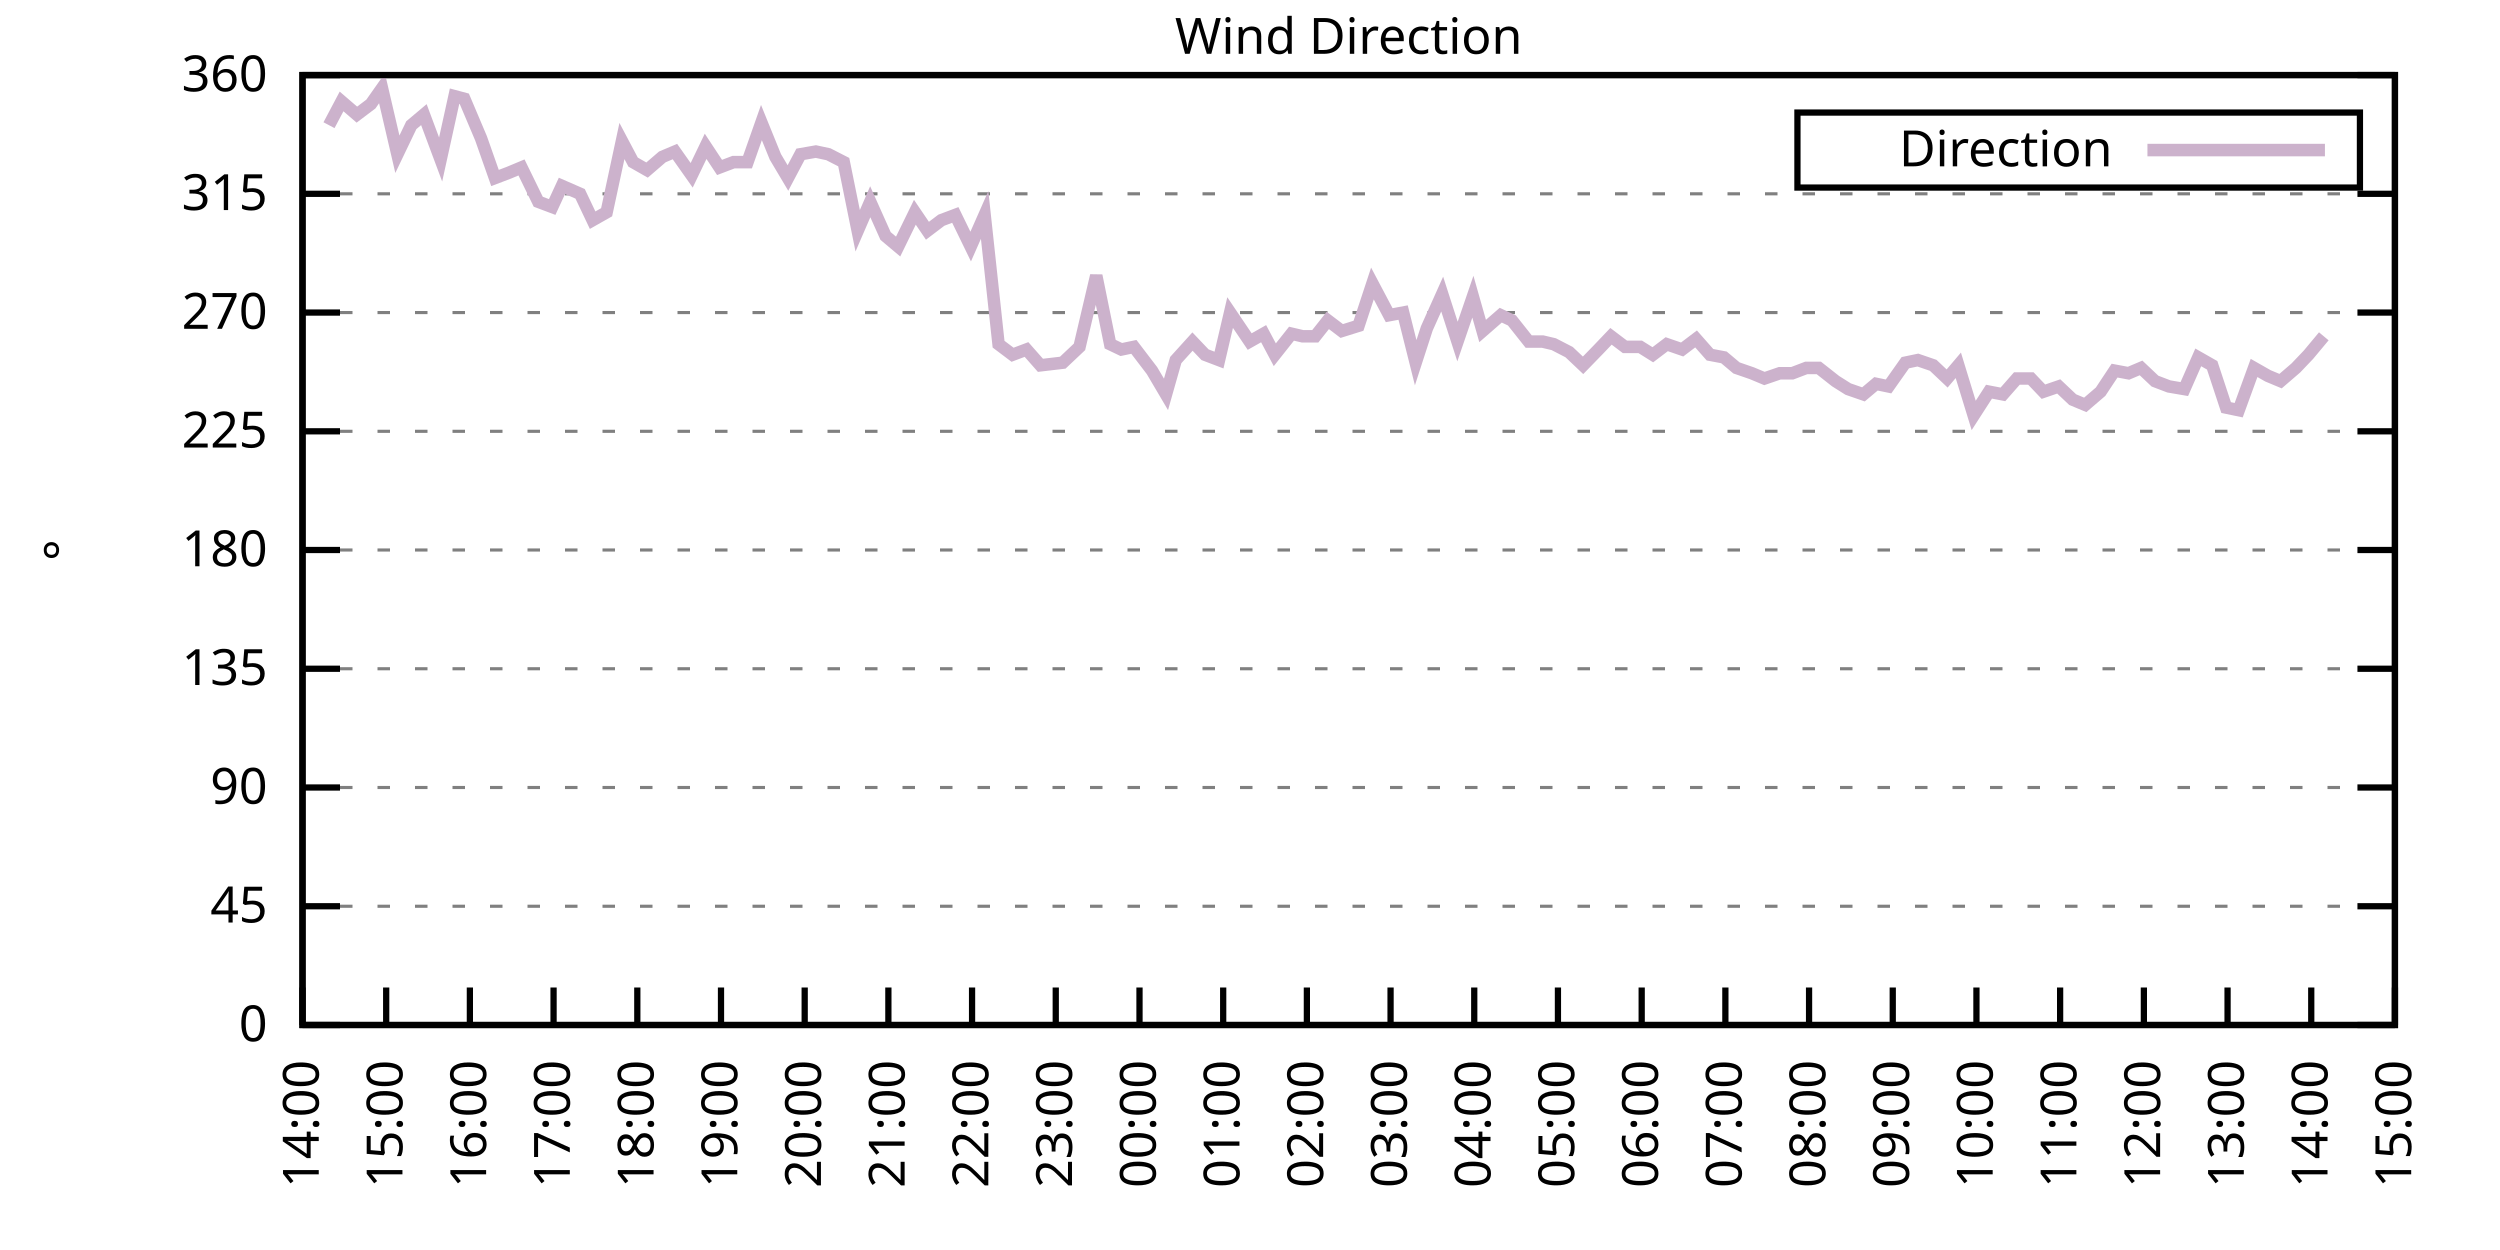
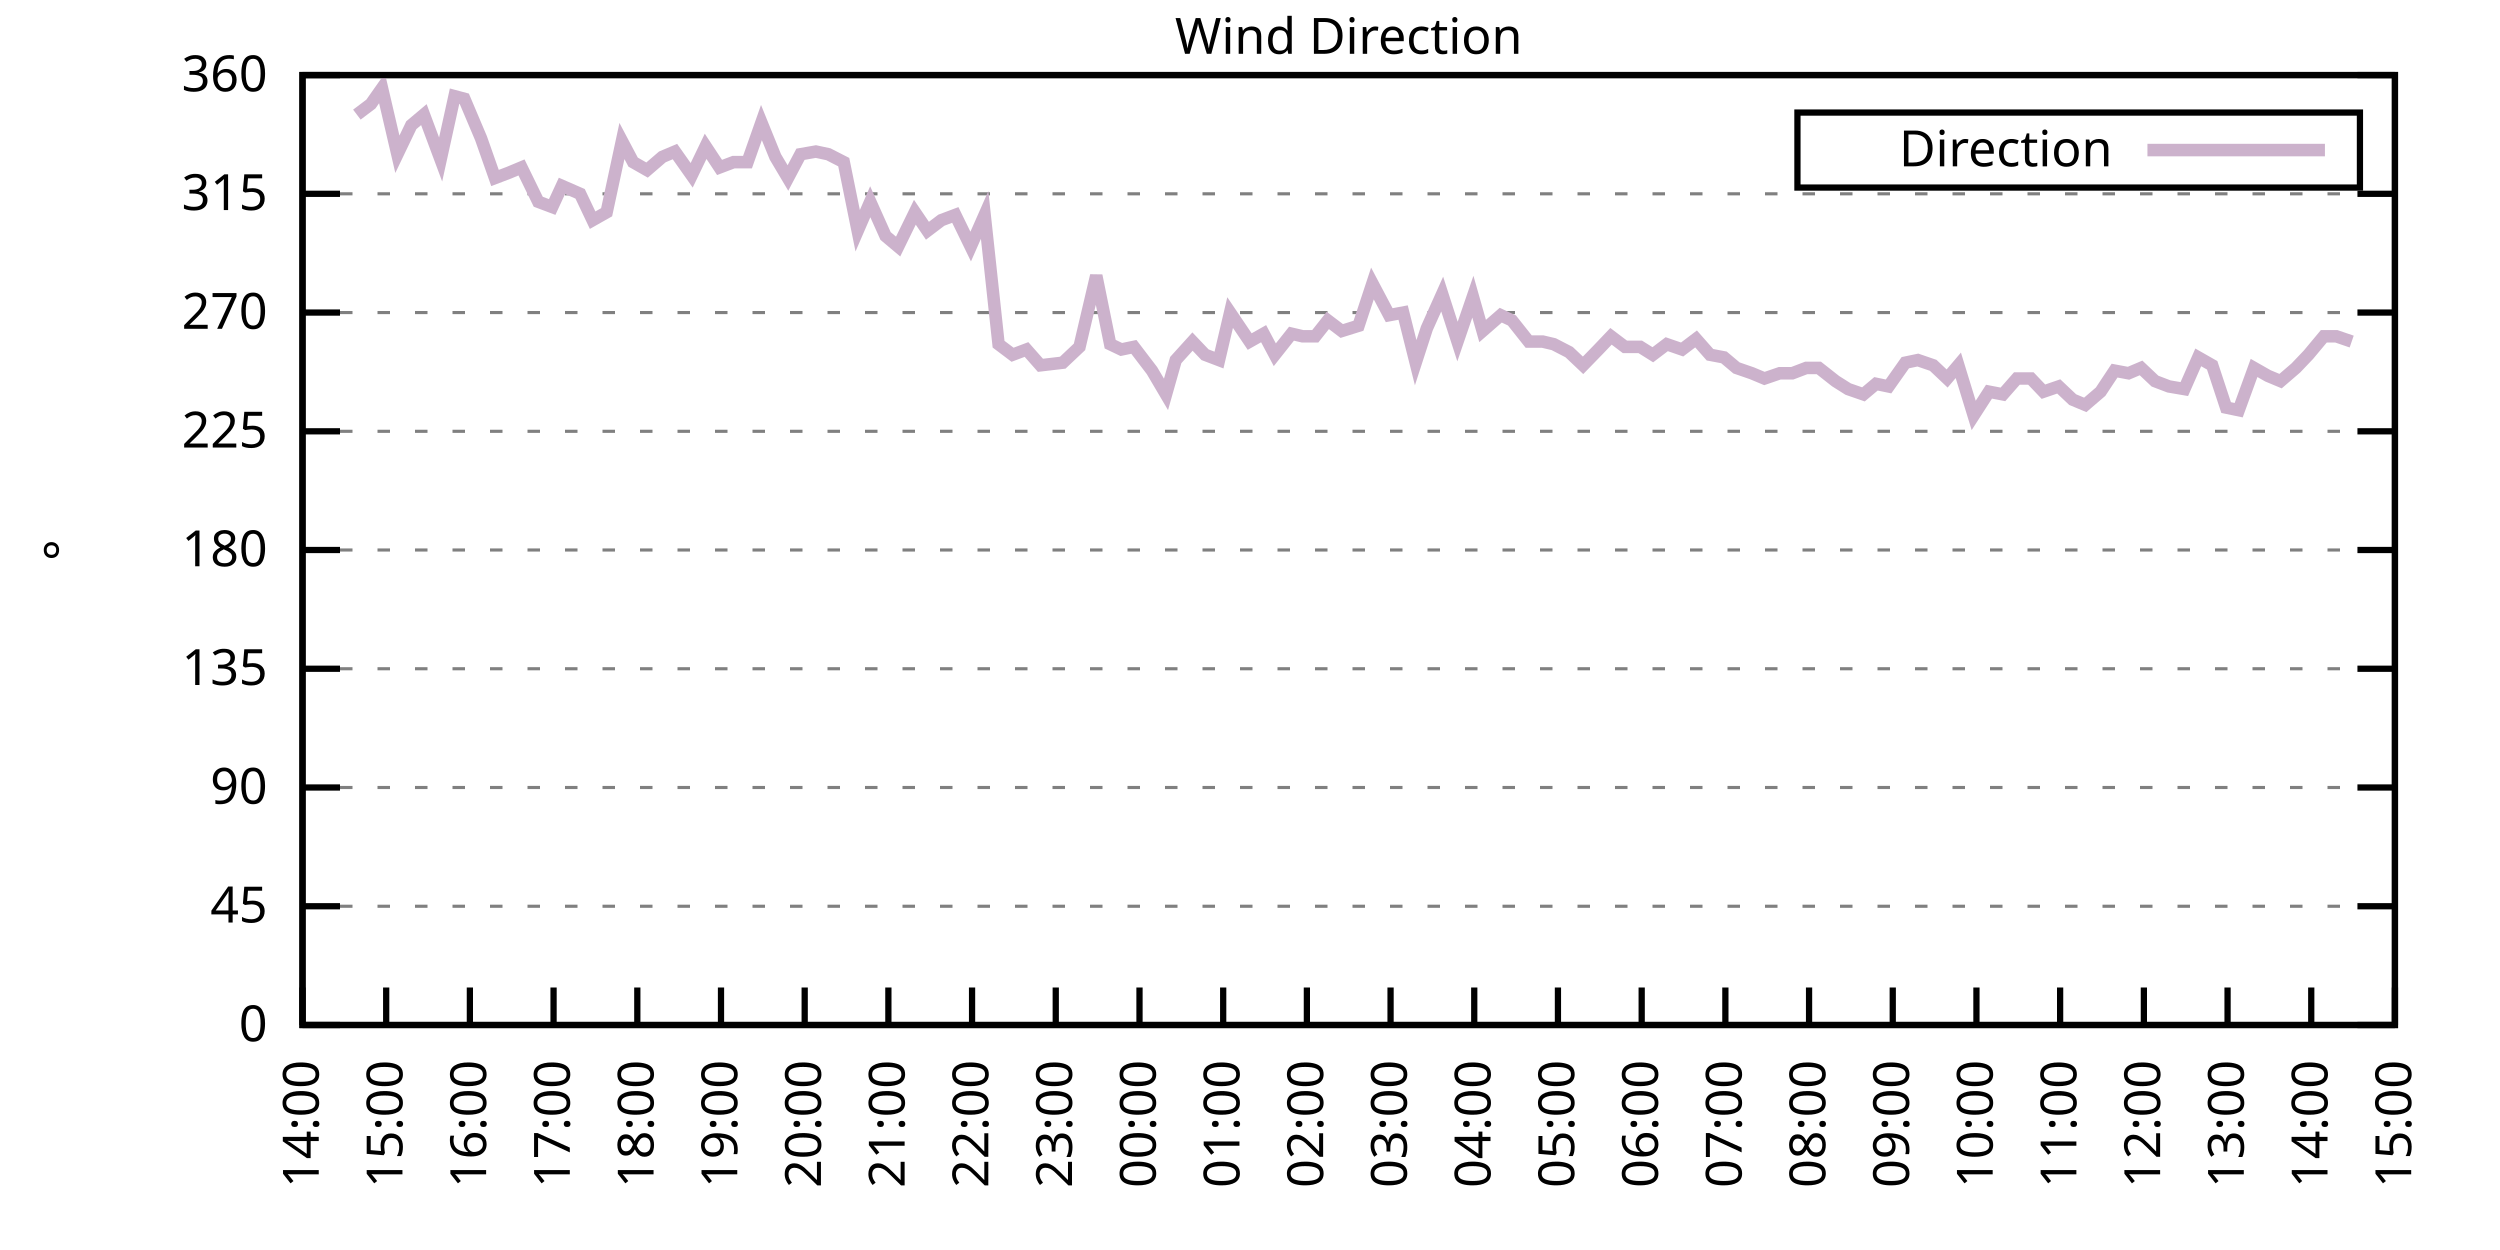
<svg xmlns="http://www.w3.org/2000/svg" xmlns:xlink="http://www.w3.org/1999/xlink" width="400" height="200" viewBox="0 0 400 200">
  <g id="gnuplot_canvas">
    <rect x="0" y="0" width="400" height="200" fill="none" />
    <defs>
      <circle id="gpDot" r="0.5" stroke-width="0.5" stroke="currentColor" />
      <path id="gpPt0" stroke-width="0.333" stroke="currentColor" d="M-1,0 h2 M0,-1 v2" />
      <path id="gpPt1" stroke-width="0.333" stroke="currentColor" d="M-1,-1 L1,1 M1,-1 L-1,1" />
      <path id="gpPt2" stroke-width="0.333" stroke="currentColor" d="M-1,0 L1,0 M0,-1 L0,1 M-1,-1 L1,1 M-1,1 L1,-1" />
      <rect id="gpPt3" stroke-width="0.333" stroke="currentColor" x="-1" y="-1" width="2" height="2" />
      <rect id="gpPt4" stroke-width="0.333" stroke="currentColor" fill="currentColor" x="-1" y="-1" width="2" height="2" />
      <circle id="gpPt5" stroke-width="0.333" stroke="currentColor" cx="0" cy="0" r="1" />
      <use xlink:href="#gpPt5" id="gpPt6" fill="currentColor" stroke="none" />
      <path id="gpPt7" stroke-width="0.333" stroke="currentColor" d="M0,-1.33 L-1.33,0.67 L1.33,0.67 z" />
      <use xlink:href="#gpPt7" id="gpPt8" fill="currentColor" stroke="none" />
      <use xlink:href="#gpPt7" id="gpPt9" stroke="currentColor" transform="rotate(180)" />
      <use xlink:href="#gpPt9" id="gpPt10" fill="currentColor" stroke="none" />
      <use xlink:href="#gpPt3" id="gpPt11" stroke="currentColor" transform="rotate(45)" />
      <use xlink:href="#gpPt11" id="gpPt12" fill="currentColor" stroke="none" />
      <path id="gpPt13" stroke-width="0.333" stroke="currentColor" d="M0,1.330 L1.265,0.411 L0.782,-1.067 L-0.782,-1.076 L-1.265,0.411 z" />
      <use xlink:href="#gpPt13" id="gpPt14" fill="currentColor" stroke="none" />
      <filter id="textbox" filterUnits="objectBoundingBox" x="0" y="0" height="1" width="1">
        <feFlood flood-color="white" flood-opacity="1" result="bgnd" />
        <feComposite in="SourceGraphic" in2="bgnd" operator="atop" />
      </filter>
      <filter id="greybox" filterUnits="objectBoundingBox" x="0" y="0" height="1" width="1">
        <feFlood flood-color="lightgrey" flood-opacity="1" result="grey" />
        <feComposite in="SourceGraphic" in2="grey" operator="atop" />
      </filter>
    </defs>
    <g fill="none" color="white" stroke="currentColor" stroke-width="1.00" stroke-linecap="butt" stroke-linejoin="miter">
</g>
    <g fill="none" color="black" stroke="currentColor" stroke-width="1.00" stroke-linecap="butt" stroke-linejoin="miter">
      <g stroke="none" shape-rendering="crispEdges">
        <polygon fill="rgb(255, 255, 255)" points="48.40,164.00 383.18,164.00 383.18,12.02 48.40,12.02 " />
      </g>
    </g>
    <g fill="none" color="black" stroke="currentColor" stroke-width="1.00" stroke-linecap="butt" stroke-linejoin="miter">
</g>
    <g fill="none" color="black" stroke="black" stroke-width="0.50" stroke-linecap="butt" stroke-linejoin="miter">
</g>
    <g fill="none" color="gray" stroke="currentColor" stroke-width="0.50" stroke-linecap="butt" stroke-linejoin="miter">
      <path stroke="gray" stroke-dasharray="2,4" class="gridline" d="M48.40,164.00 L383.19,164.00  " />
    </g>
    <g fill="none" color="gray" stroke="gray" stroke-width="1.00" stroke-linecap="butt" stroke-linejoin="miter">
</g>
    <g fill="none" color="black" stroke="currentColor" stroke-width="1.00" stroke-linecap="butt" stroke-linejoin="miter">
      <path stroke="black" d="M48.40,164.00 L54.40,164.00 M383.19,164.00 L377.19,164.00  " />
      <g transform="translate(42.80,166.60)" stroke="none" fill="black" font-family="Sans" font-size="8.00" text-anchor="end">
        <text>
          <tspan font-family="Sans"> 0</tspan>
        </text>
      </g>
    </g>
    <g fill="none" color="black" stroke="currentColor" stroke-width="1.00" stroke-linecap="butt" stroke-linejoin="miter">
</g>
    <g fill="none" color="black" stroke="black" stroke-width="0.50" stroke-linecap="butt" stroke-linejoin="miter">
</g>
    <g fill="none" color="gray" stroke="currentColor" stroke-width="0.50" stroke-linecap="butt" stroke-linejoin="miter">
      <path stroke="gray" stroke-dasharray="2,4" class="gridline" d="M48.40,145.00 L383.19,145.00  " />
    </g>
    <g fill="none" color="gray" stroke="gray" stroke-width="1.00" stroke-linecap="butt" stroke-linejoin="miter">
</g>
    <g fill="none" color="black" stroke="currentColor" stroke-width="1.00" stroke-linecap="butt" stroke-linejoin="miter">
      <path stroke="black" d="M48.40,145.00 L54.40,145.00 M383.19,145.00 L377.19,145.00  " />
      <g transform="translate(42.80,147.60)" stroke="none" fill="black" font-family="Sans" font-size="8.00" text-anchor="end">
        <text>
          <tspan font-family="Sans"> 45</tspan>
        </text>
      </g>
    </g>
    <g fill="none" color="black" stroke="currentColor" stroke-width="1.00" stroke-linecap="butt" stroke-linejoin="miter">
</g>
    <g fill="none" color="black" stroke="black" stroke-width="0.50" stroke-linecap="butt" stroke-linejoin="miter">
</g>
    <g fill="none" color="gray" stroke="currentColor" stroke-width="0.50" stroke-linecap="butt" stroke-linejoin="miter">
      <path stroke="gray" stroke-dasharray="2,4" class="gridline" d="M48.40,126.00 L383.19,126.00  " />
    </g>
    <g fill="none" color="gray" stroke="gray" stroke-width="1.00" stroke-linecap="butt" stroke-linejoin="miter">
</g>
    <g fill="none" color="black" stroke="currentColor" stroke-width="1.00" stroke-linecap="butt" stroke-linejoin="miter">
      <path stroke="black" d="M48.40,126.00 L54.40,126.00 M383.19,126.00 L377.19,126.00  " />
      <g transform="translate(42.80,128.60)" stroke="none" fill="black" font-family="Sans" font-size="8.00" text-anchor="end">
        <text>
          <tspan font-family="Sans"> 90</tspan>
        </text>
      </g>
    </g>
    <g fill="none" color="black" stroke="currentColor" stroke-width="1.00" stroke-linecap="butt" stroke-linejoin="miter">
</g>
    <g fill="none" color="black" stroke="black" stroke-width="0.50" stroke-linecap="butt" stroke-linejoin="miter">
</g>
    <g fill="none" color="gray" stroke="currentColor" stroke-width="0.50" stroke-linecap="butt" stroke-linejoin="miter">
      <path stroke="gray" stroke-dasharray="2,4" class="gridline" d="M48.40,107.00 L383.19,107.00  " />
    </g>
    <g fill="none" color="gray" stroke="gray" stroke-width="1.00" stroke-linecap="butt" stroke-linejoin="miter">
</g>
    <g fill="none" color="black" stroke="currentColor" stroke-width="1.00" stroke-linecap="butt" stroke-linejoin="miter">
      <path stroke="black" d="M48.40,107.00 L54.40,107.00 M383.19,107.00 L377.19,107.00  " />
      <g transform="translate(42.80,109.60)" stroke="none" fill="black" font-family="Sans" font-size="8.00" text-anchor="end">
        <text>
          <tspan font-family="Sans"> 135</tspan>
        </text>
      </g>
    </g>
    <g fill="none" color="black" stroke="currentColor" stroke-width="1.00" stroke-linecap="butt" stroke-linejoin="miter">
</g>
    <g fill="none" color="black" stroke="black" stroke-width="0.50" stroke-linecap="butt" stroke-linejoin="miter">
</g>
    <g fill="none" color="gray" stroke="currentColor" stroke-width="0.50" stroke-linecap="butt" stroke-linejoin="miter">
      <path stroke="gray" stroke-dasharray="2,4" class="gridline" d="M48.40,88.00 L383.19,88.00  " />
    </g>
    <g fill="none" color="gray" stroke="gray" stroke-width="1.00" stroke-linecap="butt" stroke-linejoin="miter">
</g>
    <g fill="none" color="black" stroke="currentColor" stroke-width="1.00" stroke-linecap="butt" stroke-linejoin="miter">
      <path stroke="black" d="M48.40,88.00 L54.40,88.00 M383.19,88.00 L377.19,88.00  " />
      <g transform="translate(42.80,90.60)" stroke="none" fill="black" font-family="Sans" font-size="8.00" text-anchor="end">
        <text>
          <tspan font-family="Sans"> 180</tspan>
        </text>
      </g>
    </g>
    <g fill="none" color="black" stroke="currentColor" stroke-width="1.00" stroke-linecap="butt" stroke-linejoin="miter">
</g>
    <g fill="none" color="black" stroke="black" stroke-width="0.50" stroke-linecap="butt" stroke-linejoin="miter">
</g>
    <g fill="none" color="gray" stroke="currentColor" stroke-width="0.50" stroke-linecap="butt" stroke-linejoin="miter">
      <path stroke="gray" stroke-dasharray="2,4" class="gridline" d="M48.40,69.01 L383.19,69.01  " />
    </g>
    <g fill="none" color="gray" stroke="gray" stroke-width="1.00" stroke-linecap="butt" stroke-linejoin="miter">
</g>
    <g fill="none" color="black" stroke="currentColor" stroke-width="1.00" stroke-linecap="butt" stroke-linejoin="miter">
      <path stroke="black" d="M48.40,69.01 L54.40,69.01 M383.19,69.01 L377.19,69.01  " />
      <g transform="translate(42.80,71.61)" stroke="none" fill="black" font-family="Sans" font-size="8.00" text-anchor="end">
        <text>
          <tspan font-family="Sans"> 225</tspan>
        </text>
      </g>
    </g>
    <g fill="none" color="black" stroke="currentColor" stroke-width="1.00" stroke-linecap="butt" stroke-linejoin="miter">
</g>
    <g fill="none" color="black" stroke="black" stroke-width="0.50" stroke-linecap="butt" stroke-linejoin="miter">
</g>
    <g fill="none" color="gray" stroke="currentColor" stroke-width="0.50" stroke-linecap="butt" stroke-linejoin="miter">
      <path stroke="gray" stroke-dasharray="2,4" class="gridline" d="M48.40,50.01 L383.19,50.01  " />
    </g>
    <g fill="none" color="gray" stroke="gray" stroke-width="1.00" stroke-linecap="butt" stroke-linejoin="miter">
</g>
    <g fill="none" color="black" stroke="currentColor" stroke-width="1.00" stroke-linecap="butt" stroke-linejoin="miter">
      <path stroke="black" d="M48.40,50.01 L54.40,50.01 M383.19,50.01 L377.19,50.01  " />
      <g transform="translate(42.80,52.61)" stroke="none" fill="black" font-family="Sans" font-size="8.00" text-anchor="end">
        <text>
          <tspan font-family="Sans"> 270</tspan>
        </text>
      </g>
    </g>
    <g fill="none" color="black" stroke="currentColor" stroke-width="1.00" stroke-linecap="butt" stroke-linejoin="miter">
</g>
    <g fill="none" color="black" stroke="black" stroke-width="0.50" stroke-linecap="butt" stroke-linejoin="miter">
</g>
    <g fill="none" color="gray" stroke="currentColor" stroke-width="0.50" stroke-linecap="butt" stroke-linejoin="miter">
      <path stroke="gray" stroke-dasharray="2,4" class="gridline" d="M48.40,31.01 L383.19,31.01  " />
    </g>
    <g fill="none" color="gray" stroke="gray" stroke-width="1.00" stroke-linecap="butt" stroke-linejoin="miter">
</g>
    <g fill="none" color="black" stroke="currentColor" stroke-width="1.00" stroke-linecap="butt" stroke-linejoin="miter">
      <path stroke="black" d="M48.40,31.01 L54.40,31.01 M383.19,31.01 L377.19,31.01  " />
      <g transform="translate(42.80,33.61)" stroke="none" fill="black" font-family="Sans" font-size="8.00" text-anchor="end">
        <text>
          <tspan font-family="Sans"> 315</tspan>
        </text>
      </g>
    </g>
    <g fill="none" color="black" stroke="currentColor" stroke-width="1.00" stroke-linecap="butt" stroke-linejoin="miter">
</g>
    <g fill="none" color="black" stroke="black" stroke-width="0.50" stroke-linecap="butt" stroke-linejoin="miter">
</g>
    <g fill="none" color="gray" stroke="currentColor" stroke-width="0.50" stroke-linecap="butt" stroke-linejoin="miter">
      <path stroke="gray" stroke-dasharray="2,4" class="gridline" d="M48.40,12.01 L383.19,12.01  " />
    </g>
    <g fill="none" color="gray" stroke="gray" stroke-width="1.00" stroke-linecap="butt" stroke-linejoin="miter">
</g>
    <g fill="none" color="black" stroke="currentColor" stroke-width="1.00" stroke-linecap="butt" stroke-linejoin="miter">
      <path stroke="black" d="M48.40,12.01 L54.40,12.01 M383.19,12.01 L377.19,12.01  " />
      <g transform="translate(42.80,14.61)" stroke="none" fill="black" font-family="Sans" font-size="8.00" text-anchor="end">
        <text>
          <tspan font-family="Sans"> 360</tspan>
        </text>
      </g>
    </g>
    <g fill="none" color="black" stroke="currentColor" stroke-width="1.00" stroke-linecap="butt" stroke-linejoin="miter">
      <path stroke="black" d="M48.40,164.00 L48.40,158.00  " />
      <g transform="translate(51.00,169.60) rotate(270.00)" stroke="none" fill="black" font-family="Sans" font-size="8.00" text-anchor="end">
        <text>
          <tspan font-family="Sans">14:00</tspan>
        </text>
      </g>
    </g>
    <g fill="none" color="black" stroke="currentColor" stroke-width="1.00" stroke-linecap="butt" stroke-linejoin="miter">
      <path stroke="black" d="M61.79,164.00 L61.79,158.00  " />
      <g transform="translate(64.39,169.60) rotate(270.00)" stroke="none" fill="black" font-family="Sans" font-size="8.00" text-anchor="end">
        <text>
          <tspan font-family="Sans">15:00</tspan>
        </text>
      </g>
    </g>
    <g fill="none" color="black" stroke="currentColor" stroke-width="1.00" stroke-linecap="butt" stroke-linejoin="miter">
      <path stroke="black" d="M75.18,164.00 L75.18,158.00  " />
      <g transform="translate(77.78,169.60) rotate(270.00)" stroke="none" fill="black" font-family="Sans" font-size="8.00" text-anchor="end">
        <text>
          <tspan font-family="Sans">16:00</tspan>
        </text>
      </g>
    </g>
    <g fill="none" color="black" stroke="currentColor" stroke-width="1.00" stroke-linecap="butt" stroke-linejoin="miter">
      <path stroke="black" d="M88.57,164.00 L88.57,158.00  " />
      <g transform="translate(91.17,169.60) rotate(270.00)" stroke="none" fill="black" font-family="Sans" font-size="8.00" text-anchor="end">
        <text>
          <tspan font-family="Sans">17:00</tspan>
        </text>
      </g>
    </g>
    <g fill="none" color="black" stroke="currentColor" stroke-width="1.00" stroke-linecap="butt" stroke-linejoin="miter">
      <path stroke="black" d="M101.97,164.00 L101.97,158.00  " />
      <g transform="translate(104.57,169.60) rotate(270.00)" stroke="none" fill="black" font-family="Sans" font-size="8.00" text-anchor="end">
        <text>
          <tspan font-family="Sans">18:00</tspan>
        </text>
      </g>
    </g>
    <g fill="none" color="black" stroke="currentColor" stroke-width="1.00" stroke-linecap="butt" stroke-linejoin="miter">
      <path stroke="black" d="M115.36,164.00 L115.36,158.00  " />
      <g transform="translate(117.96,169.60) rotate(270.00)" stroke="none" fill="black" font-family="Sans" font-size="8.00" text-anchor="end">
        <text>
          <tspan font-family="Sans">19:00</tspan>
        </text>
      </g>
    </g>
    <g fill="none" color="black" stroke="currentColor" stroke-width="1.00" stroke-linecap="butt" stroke-linejoin="miter">
      <path stroke="black" d="M128.75,164.00 L128.75,158.00  " />
      <g transform="translate(131.35,169.60) rotate(270.00)" stroke="none" fill="black" font-family="Sans" font-size="8.00" text-anchor="end">
        <text>
          <tspan font-family="Sans">20:00</tspan>
        </text>
      </g>
    </g>
    <g fill="none" color="black" stroke="currentColor" stroke-width="1.00" stroke-linecap="butt" stroke-linejoin="miter">
      <path stroke="black" d="M142.14,164.00 L142.14,158.00  " />
      <g transform="translate(144.74,169.60) rotate(270.00)" stroke="none" fill="black" font-family="Sans" font-size="8.00" text-anchor="end">
        <text>
          <tspan font-family="Sans">21:00</tspan>
        </text>
      </g>
    </g>
    <g fill="none" color="black" stroke="currentColor" stroke-width="1.00" stroke-linecap="butt" stroke-linejoin="miter">
      <path stroke="black" d="M155.53,164.00 L155.53,158.00  " />
      <g transform="translate(158.13,169.60) rotate(270.00)" stroke="none" fill="black" font-family="Sans" font-size="8.00" text-anchor="end">
        <text>
          <tspan font-family="Sans">22:00</tspan>
        </text>
      </g>
    </g>
    <g fill="none" color="black" stroke="currentColor" stroke-width="1.00" stroke-linecap="butt" stroke-linejoin="miter">
      <path stroke="black" d="M168.92,164.00 L168.92,158.00  " />
      <g transform="translate(171.52,169.60) rotate(270.00)" stroke="none" fill="black" font-family="Sans" font-size="8.00" text-anchor="end">
        <text>
          <tspan font-family="Sans">23:00</tspan>
        </text>
      </g>
    </g>
    <g fill="none" color="black" stroke="currentColor" stroke-width="1.00" stroke-linecap="butt" stroke-linejoin="miter">
      <path stroke="black" d="M182.32,164.00 L182.32,158.00  " />
      <g transform="translate(184.92,169.60) rotate(270.00)" stroke="none" fill="black" font-family="Sans" font-size="8.00" text-anchor="end">
        <text>
          <tspan font-family="Sans">00:00</tspan>
        </text>
      </g>
    </g>
    <g fill="none" color="black" stroke="currentColor" stroke-width="1.00" stroke-linecap="butt" stroke-linejoin="miter">
      <path stroke="black" d="M195.71,164.00 L195.71,158.00  " />
      <g transform="translate(198.31,169.60) rotate(270.00)" stroke="none" fill="black" font-family="Sans" font-size="8.00" text-anchor="end">
        <text>
          <tspan font-family="Sans">01:00</tspan>
        </text>
      </g>
    </g>
    <g fill="none" color="black" stroke="currentColor" stroke-width="1.00" stroke-linecap="butt" stroke-linejoin="miter">
      <path stroke="black" d="M209.10,164.00 L209.10,158.00  " />
      <g transform="translate(211.70,169.60) rotate(270.00)" stroke="none" fill="black" font-family="Sans" font-size="8.00" text-anchor="end">
        <text>
          <tspan font-family="Sans">02:00</tspan>
        </text>
      </g>
    </g>
    <g fill="none" color="black" stroke="currentColor" stroke-width="1.00" stroke-linecap="butt" stroke-linejoin="miter">
      <path stroke="black" d="M222.49,164.00 L222.49,158.00  " />
      <g transform="translate(225.09,169.60) rotate(270.00)" stroke="none" fill="black" font-family="Sans" font-size="8.00" text-anchor="end">
        <text>
          <tspan font-family="Sans">03:00</tspan>
        </text>
      </g>
    </g>
    <g fill="none" color="black" stroke="currentColor" stroke-width="1.00" stroke-linecap="butt" stroke-linejoin="miter">
      <path stroke="black" d="M235.88,164.00 L235.88,158.00  " />
      <g transform="translate(238.48,169.60) rotate(270.00)" stroke="none" fill="black" font-family="Sans" font-size="8.00" text-anchor="end">
        <text>
          <tspan font-family="Sans">04:00</tspan>
        </text>
      </g>
    </g>
    <g fill="none" color="black" stroke="currentColor" stroke-width="1.00" stroke-linecap="butt" stroke-linejoin="miter">
      <path stroke="black" d="M249.27,164.00 L249.27,158.00  " />
      <g transform="translate(251.87,169.60) rotate(270.00)" stroke="none" fill="black" font-family="Sans" font-size="8.00" text-anchor="end">
        <text>
          <tspan font-family="Sans">05:00</tspan>
        </text>
      </g>
    </g>
    <g fill="none" color="black" stroke="currentColor" stroke-width="1.00" stroke-linecap="butt" stroke-linejoin="miter">
      <path stroke="black" d="M262.67,164.00 L262.67,158.00  " />
      <g transform="translate(265.27,169.60) rotate(270.00)" stroke="none" fill="black" font-family="Sans" font-size="8.00" text-anchor="end">
        <text>
          <tspan font-family="Sans">06:00</tspan>
        </text>
      </g>
    </g>
    <g fill="none" color="black" stroke="currentColor" stroke-width="1.00" stroke-linecap="butt" stroke-linejoin="miter">
      <path stroke="black" d="M276.06,164.00 L276.06,158.00  " />
      <g transform="translate(278.66,169.60) rotate(270.00)" stroke="none" fill="black" font-family="Sans" font-size="8.00" text-anchor="end">
        <text>
          <tspan font-family="Sans">07:00</tspan>
        </text>
      </g>
    </g>
    <g fill="none" color="black" stroke="currentColor" stroke-width="1.00" stroke-linecap="butt" stroke-linejoin="miter">
      <path stroke="black" d="M289.45,164.00 L289.45,158.00  " />
      <g transform="translate(292.05,169.60) rotate(270.00)" stroke="none" fill="black" font-family="Sans" font-size="8.00" text-anchor="end">
        <text>
          <tspan font-family="Sans">08:00</tspan>
        </text>
      </g>
    </g>
    <g fill="none" color="black" stroke="currentColor" stroke-width="1.00" stroke-linecap="butt" stroke-linejoin="miter">
      <path stroke="black" d="M302.84,164.00 L302.84,158.00  " />
      <g transform="translate(305.44,169.60) rotate(270.00)" stroke="none" fill="black" font-family="Sans" font-size="8.00" text-anchor="end">
        <text>
          <tspan font-family="Sans">09:00</tspan>
        </text>
      </g>
    </g>
    <g fill="none" color="black" stroke="currentColor" stroke-width="1.00" stroke-linecap="butt" stroke-linejoin="miter">
      <path stroke="black" d="M316.23,164.00 L316.23,158.00  " />
      <g transform="translate(318.83,169.60) rotate(270.00)" stroke="none" fill="black" font-family="Sans" font-size="8.00" text-anchor="end">
        <text>
          <tspan font-family="Sans">10:00</tspan>
        </text>
      </g>
    </g>
    <g fill="none" color="black" stroke="currentColor" stroke-width="1.00" stroke-linecap="butt" stroke-linejoin="miter">
      <path stroke="black" d="M329.62,164.00 L329.62,158.00  " />
      <g transform="translate(332.22,169.60) rotate(270.00)" stroke="none" fill="black" font-family="Sans" font-size="8.00" text-anchor="end">
        <text>
          <tspan font-family="Sans">11:00</tspan>
        </text>
      </g>
    </g>
    <g fill="none" color="black" stroke="currentColor" stroke-width="1.00" stroke-linecap="butt" stroke-linejoin="miter">
      <path stroke="black" d="M343.02,164.00 L343.02,158.00  " />
      <g transform="translate(345.62,169.60) rotate(270.00)" stroke="none" fill="black" font-family="Sans" font-size="8.00" text-anchor="end">
        <text>
          <tspan font-family="Sans">12:00</tspan>
        </text>
      </g>
    </g>
    <g fill="none" color="black" stroke="currentColor" stroke-width="1.00" stroke-linecap="butt" stroke-linejoin="miter">
      <path stroke="black" d="M356.41,164.00 L356.41,158.00  " />
      <g transform="translate(359.01,169.60) rotate(270.00)" stroke="none" fill="black" font-family="Sans" font-size="8.00" text-anchor="end">
        <text>
          <tspan font-family="Sans">13:00</tspan>
        </text>
      </g>
    </g>
    <g fill="none" color="black" stroke="currentColor" stroke-width="1.00" stroke-linecap="butt" stroke-linejoin="miter">
      <path stroke="black" d="M369.80,164.00 L369.80,158.00  " />
      <g transform="translate(372.40,169.60) rotate(270.00)" stroke="none" fill="black" font-family="Sans" font-size="8.00" text-anchor="end">
        <text>
          <tspan font-family="Sans">14:00</tspan>
        </text>
      </g>
    </g>
    <g fill="none" color="black" stroke="currentColor" stroke-width="1.00" stroke-linecap="butt" stroke-linejoin="miter">
      <path stroke="black" d="M383.19,164.00 L383.19,158.00  " />
      <g transform="translate(385.79,169.60) rotate(270.00)" stroke="none" fill="black" font-family="Sans" font-size="8.00" text-anchor="end">
        <text>
          <tspan font-family="Sans">15:00</tspan>
        </text>
      </g>
    </g>
    <g fill="none" color="black" stroke="currentColor" stroke-width="1.00" stroke-linecap="butt" stroke-linejoin="miter">
</g>
    <g fill="none" color="black" stroke="currentColor" stroke-width="1.00" stroke-linecap="butt" stroke-linejoin="miter">
      <path stroke="black" d="M48.40,12.01 L48.40,164.00 L383.19,164.00 L383.19,12.01 L48.40,12.01 Z  " />
    </g>
    <g fill="none" color="black" stroke="currentColor" stroke-width="1.00" stroke-linecap="butt" stroke-linejoin="miter">
</g>
    <g fill="none" color="black" stroke="currentColor" stroke-width="1.00" stroke-linecap="butt" stroke-linejoin="miter">
      <path stroke="black" d="M287.59,30.01 L287.59,18.01 L377.59,18.01 L377.59,30.01 L287.59,30.01 Z  " />
    </g>
    <g id="Wind_direction_plot_1">
      <g fill="none" color="white" stroke="black" stroke-width="2.00" stroke-linecap="butt" stroke-linejoin="miter">
</g>
      <g fill="none" color="black" stroke="currentColor" stroke-width="2.00" stroke-linecap="butt" stroke-linejoin="miter">
        <g transform="translate(337.99,26.61)" stroke="none" fill="black" font-family="Sans" font-size="8.00" text-anchor="end">
          <text>
            <tspan font-family="Sans">Direction</tspan>
          </text>
        </g>
      </g>
      <g fill="none" color="black" stroke="currentColor" stroke-width="2.00" stroke-linecap="butt" stroke-linejoin="miter">
-         <path stroke="rgb(204, 178, 204)" d="M343.59,24.01 L371.99,24.01 M52.64,20.03 L54.65,16.23 L57.10,18.34 L59.34,16.65 L61.12,14.12 L63.58,24.68   L65.81,20.03 L67.82,18.34 L70.50,25.52 L72.73,15.39 L74.29,15.81 L76.97,22.14 L79.20,28.48 L81.43,27.63   L83.44,26.79 L86.12,32.28 L88.35,33.12 L89.91,29.74 L92.82,31.01 L94.82,35.23 L97.06,33.96 L99.51,22.56   L101.30,25.94 L103.53,27.21 L105.98,25.10 L107.99,24.25 L110.67,28.05 L112.90,23.41 L115.13,26.79 L117.37,25.94   L119.60,25.94 L121.83,19.61 L124.06,25.10 L126.07,28.48 L128.08,24.68 L130.54,24.25 L132.54,24.68 L135.00,25.94   L137.23,36.92 L139.24,32.28 L141.69,37.76 L143.70,39.45 L146.38,33.96 L148.39,36.92 L150.62,35.23 L152.85,34.39   L155.31,39.45 L157.54,34.39 L159.77,55.07 L162.01,56.76 L164.24,55.92 L166.47,58.45 L170.04,58.03 L172.72,55.50   L175.40,44.10 L177.63,55.07 L179.41,55.92 L181.42,55.50 L184.32,59.30 L186.56,63.10 L188.12,57.61 L190.80,54.65   L192.81,56.76 L195.04,57.61 L196.82,50.01 L199.95,54.65 L202.18,53.39 L203.97,56.76 L206.64,53.39 L208.43,53.81   L210.44,53.81 L212.45,51.27 L214.68,52.96 L217.36,52.12 L219.59,45.36 L222.27,50.43 L224.50,50.01 L226.51,58.03   L228.29,52.54 L230.75,47.05 L233.20,54.65 L235.66,47.47 L237.22,52.96 L240.12,50.43 L241.91,51.27 L244.59,54.65   L246.82,54.65 L248.60,55.07 L251.06,56.34 L253.29,58.45 L255.75,55.92 L257.76,53.81 L259.99,55.50 L262.44,55.50   L264.45,56.76 L266.68,55.07 L269.14,55.92 L271.37,54.23 L273.60,56.76 L275.83,57.18 L277.84,58.87 L280.30,59.72   L282.31,60.56 L284.76,59.72 L286.77,59.72 L289.00,58.87 L291.01,58.87 L293.69,60.98 L295.70,62.25 L298.15,63.10   L300.16,61.41 L302.17,61.83 L304.85,58.03 L306.86,57.61 L309.31,58.45 L311.54,60.56 L313.33,58.45 L315.79,66.47   L318.24,62.67 L320.47,63.10 L322.70,60.56 L324.94,60.56 L326.95,62.67 L329.40,61.83 L331.63,63.94 L333.64,64.78   L336.10,62.67 L338.33,59.30 L340.56,59.72 L342.57,58.87 L344.80,60.98 L347.03,61.83 L349.49,62.25 L351.72,57.18   L353.95,58.45 L356.18,65.21 L358.19,65.63 L360.65,58.87 L362.88,60.14 L364.89,60.98 L367.34,58.87 L369.35,56.76   L371.81,53.81  " />
+         <path stroke="rgb(204, 178, 204)" d="M343.59,24.01 L371.99,24.01 M57.10,18.34 L59.34,16.65 L61.12,14.12 L63.58,24.68 L65.81,20.03 L67.82,18.34   L70.50,25.52 L72.73,15.39 L74.29,15.81 L76.97,22.14 L79.20,28.48 L81.43,27.63 L83.44,26.79 L86.12,32.28   L88.35,33.12 L89.91,29.74 L92.82,31.01 L94.82,35.23 L97.06,33.96 L99.51,22.56 L101.30,25.94 L103.53,27.21   L105.98,25.10 L107.99,24.25 L110.67,28.05 L112.90,23.41 L115.13,26.79 L117.37,25.94 L119.60,25.94 L121.83,19.61   L124.06,25.10 L126.07,28.48 L128.08,24.68 L130.54,24.25 L132.54,24.68 L135.00,25.94 L137.23,36.92 L139.24,32.28   L141.69,37.76 L143.70,39.45 L146.38,33.96 L148.39,36.92 L150.62,35.23 L152.85,34.39 L155.31,39.45 L157.54,34.39   L159.77,55.07 L162.01,56.76 L164.24,55.92 L166.47,58.45 L170.04,58.03 L172.72,55.50 L175.40,44.10 L177.63,55.07   L179.41,55.92 L181.42,55.50 L184.32,59.30 L186.56,63.10 L188.12,57.61 L190.80,54.65 L192.81,56.76 L195.04,57.61   L196.82,50.01 L199.95,54.65 L202.18,53.39 L203.97,56.76 L206.64,53.39 L208.43,53.81 L210.44,53.81 L212.45,51.27   L214.68,52.96 L217.36,52.12 L219.59,45.36 L222.27,50.43 L224.50,50.01 L226.51,58.03 L228.29,52.54 L230.75,47.05   L233.20,54.65 L235.66,47.47 L237.22,52.96 L240.12,50.43 L241.91,51.27 L244.59,54.65 L246.82,54.65 L248.60,55.07   L251.06,56.34 L253.29,58.45 L255.75,55.92 L257.76,53.81 L259.99,55.50 L262.44,55.50 L264.45,56.76 L266.68,55.07   L269.14,55.92 L271.37,54.23 L273.60,56.76 L275.83,57.18 L277.84,58.87 L280.30,59.72 L282.31,60.56 L284.76,59.72   L286.77,59.72 L289.00,58.87 L291.01,58.87 L293.69,60.98 L295.70,62.25 L298.15,63.10 L300.16,61.41 L302.17,61.83   L304.85,58.03 L306.86,57.61 L309.31,58.45 L311.54,60.56 L313.33,58.45 L315.79,66.47 L318.24,62.67 L320.47,63.10   L322.70,60.56 L324.94,60.56 L326.95,62.67 L329.40,61.83 L331.63,63.94 L333.64,64.78 L336.10,62.67 L338.33,59.30   L340.56,59.72 L342.57,58.87 L344.80,60.98 L347.03,61.83 L349.49,62.25 L351.72,57.18 L353.95,58.45 L356.18,65.21   L358.19,65.63 L360.65,58.87 L362.88,60.14 L364.89,60.98 L367.34,58.87 L369.35,56.76 L371.81,53.81 L373.82,53.81   L376.27,54.65  " />
      </g>
    </g>
    <g fill="none" color="black" stroke="currentColor" stroke-width="2.00" stroke-linecap="butt" stroke-linejoin="miter">
</g>
    <g fill="none" color="black" stroke="black" stroke-width="1.00" stroke-linecap="butt" stroke-linejoin="miter">
</g>
    <g fill="none" color="black" stroke="currentColor" stroke-width="1.00" stroke-linecap="butt" stroke-linejoin="miter">
      <path stroke="black" d="M48.40,12.01 L48.40,164.00 L383.19,164.00 L383.19,12.01 L48.40,12.01 Z  " />
      <g transform="translate(12.80,88.01) rotate(270.00)" stroke="none" fill="black" font-family="Sans" font-size="8.00" text-anchor="middle">
        <text>
          <tspan font-family="Sans">°</tspan>
        </text>
      </g>
    </g>
    <g fill="none" color="black" stroke="currentColor" stroke-width="1.00" stroke-linecap="butt" stroke-linejoin="miter">
</g>
    <g fill="none" color="black" stroke="currentColor" stroke-width="1.00" stroke-linecap="butt" stroke-linejoin="miter">
      <g transform="translate(215.79,8.61)" stroke="none" fill="black" font-family="Sans" font-size="8.00" text-anchor="middle">
        <text>
          <tspan font-family="Sans">Wind Direction</tspan>
        </text>
      </g>
    </g>
    <g fill="none" color="black" stroke="currentColor" stroke-width="1.00" stroke-linecap="butt" stroke-linejoin="miter">
</g>
  </g>
</svg>
